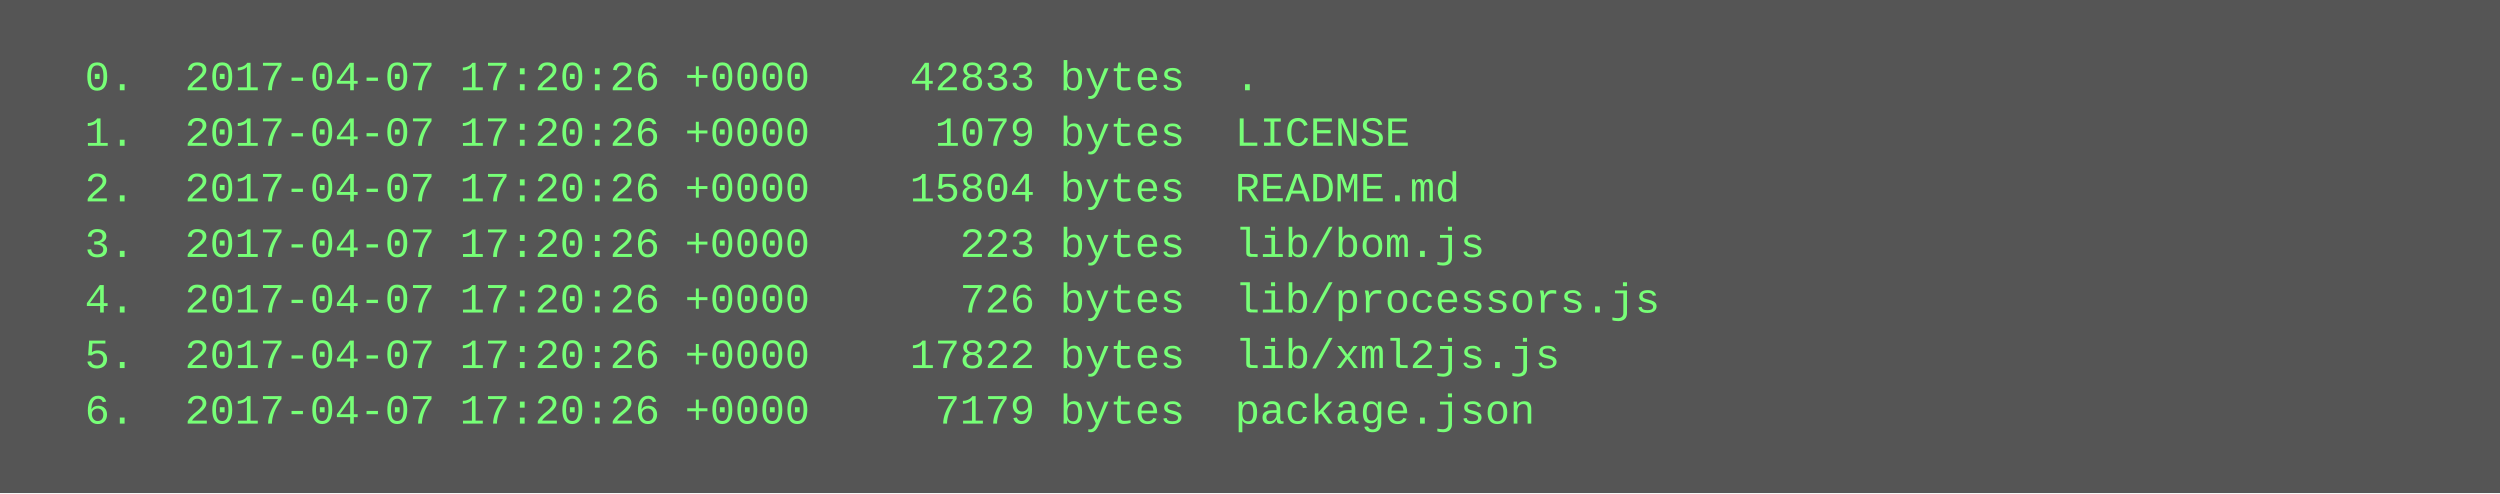
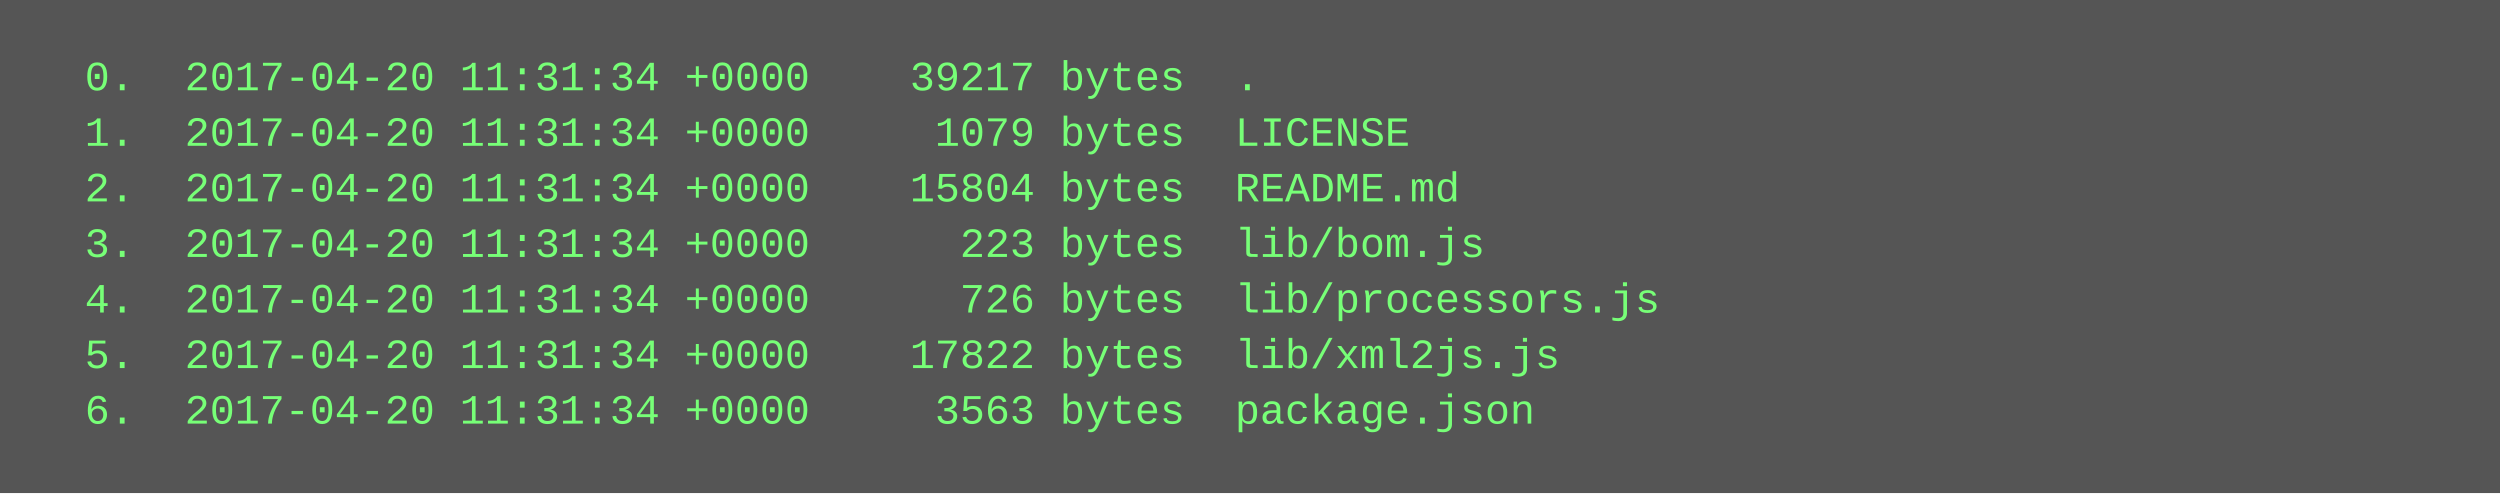
<svg xmlns="http://www.w3.org/2000/svg" height="142" width="720">
  <rect height="142" fill="#555" width="720" />
  <text fill="#7f7" font-family="Courier New" font-size="12" xml:space="preserve">
-     <tspan x="10" y="26">  0.  2017-04-07 17:20:26 +0000    42833 bytes  .</tspan>
-     <tspan x="10" y="42">  1.  2017-04-07 17:20:26 +0000     1079 bytes  LICENSE</tspan>
-     <tspan x="10" y="58">  2.  2017-04-07 17:20:26 +0000    15804 bytes  README.md</tspan>
-     <tspan x="10" y="74">  3.  2017-04-07 17:20:26 +0000      223 bytes  lib/bom.js</tspan>
-     <tspan x="10" y="90">  4.  2017-04-07 17:20:26 +0000      726 bytes  lib/processors.js</tspan>
-     <tspan x="10" y="106">  5.  2017-04-07 17:20:26 +0000    17822 bytes  lib/xml2js.js</tspan>
-     <tspan x="10" y="122">  6.  2017-04-07 17:20:26 +0000     7179 bytes  package.json</tspan>
+     <tspan x="10" y="26">  0.  2017-04-20 11:31:34 +0000    39217 bytes  .</tspan>
+     <tspan x="10" y="42">  1.  2017-04-20 11:31:34 +0000     1079 bytes  LICENSE</tspan>
+     <tspan x="10" y="58">  2.  2017-04-20 11:31:34 +0000    15804 bytes  README.md</tspan>
+     <tspan x="10" y="74">  3.  2017-04-20 11:31:34 +0000      223 bytes  lib/bom.js</tspan>
+     <tspan x="10" y="90">  4.  2017-04-20 11:31:34 +0000      726 bytes  lib/processors.js</tspan>
+     <tspan x="10" y="106">  5.  2017-04-20 11:31:34 +0000    17822 bytes  lib/xml2js.js</tspan>
+     <tspan x="10" y="122">  6.  2017-04-20 11:31:34 +0000     3563 bytes  package.json</tspan>
  </text>
</svg>
